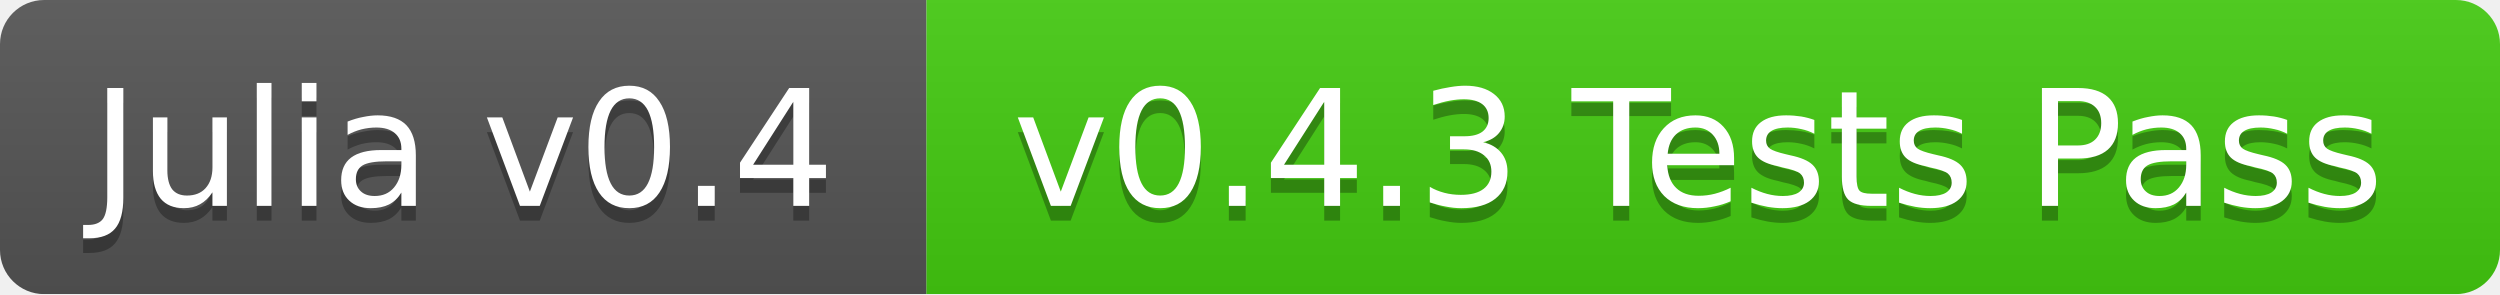
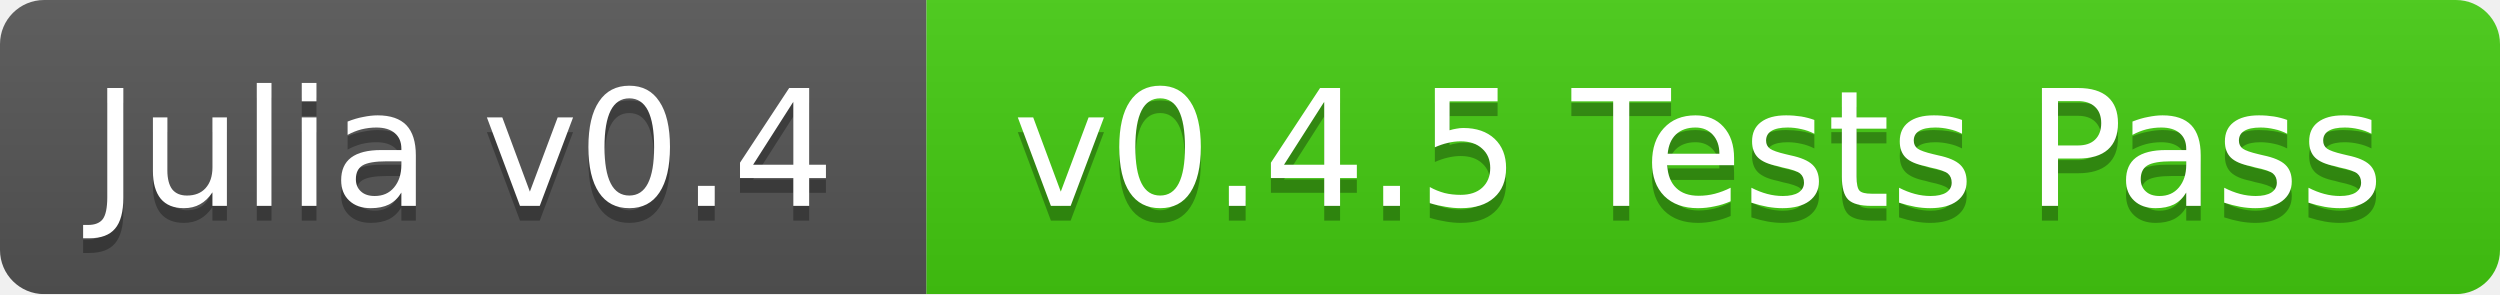
<svg xmlns="http://www.w3.org/2000/svg" width="170" height="20">
  <linearGradient id="b" x2="0" y2="100%">
    <stop offset="0" stop-color="#bbb" stop-opacity=".1" />
    <stop offset="1" stop-opacity=".1" />
  </linearGradient>
  <mask id="a">
    <rect width="170" height="20" rx="3" fill="#fff" />
  </mask>
  <g mask="url(#a)">
    <path fill="#555" d="M0 0h63v20H0z" />
    <path fill="#4c1" d="M63 0h107v20H63z" />
    <path fill="url(#b)" d="M0 0h170v20H0z" />
  </g>
  <g fill="#fff" text-anchor="middle" font-family="DejaVu Sans,Verdana,Geneva,sans-serif" font-size="11">
    <text x="31.5" y="15" fill="#010101" fill-opacity=".3">Julia v0.4</text>
    <text x="31.5" y="14">Julia v0.4</text>
-     <text x="115.5" y="15" fill="#010101" fill-opacity=".3">v0.4.3 Tests Pass</text>
-     <text x="115.5" y="14">v0.4.3 Tests Pass</text>
+     <text x="115.5" y="15" fill="#010101" fill-opacity=".3">v0.4.5 Tests Pass</text>
+     <text x="115.5" y="14">v0.4.5 Tests Pass</text>
  </g>
</svg>
